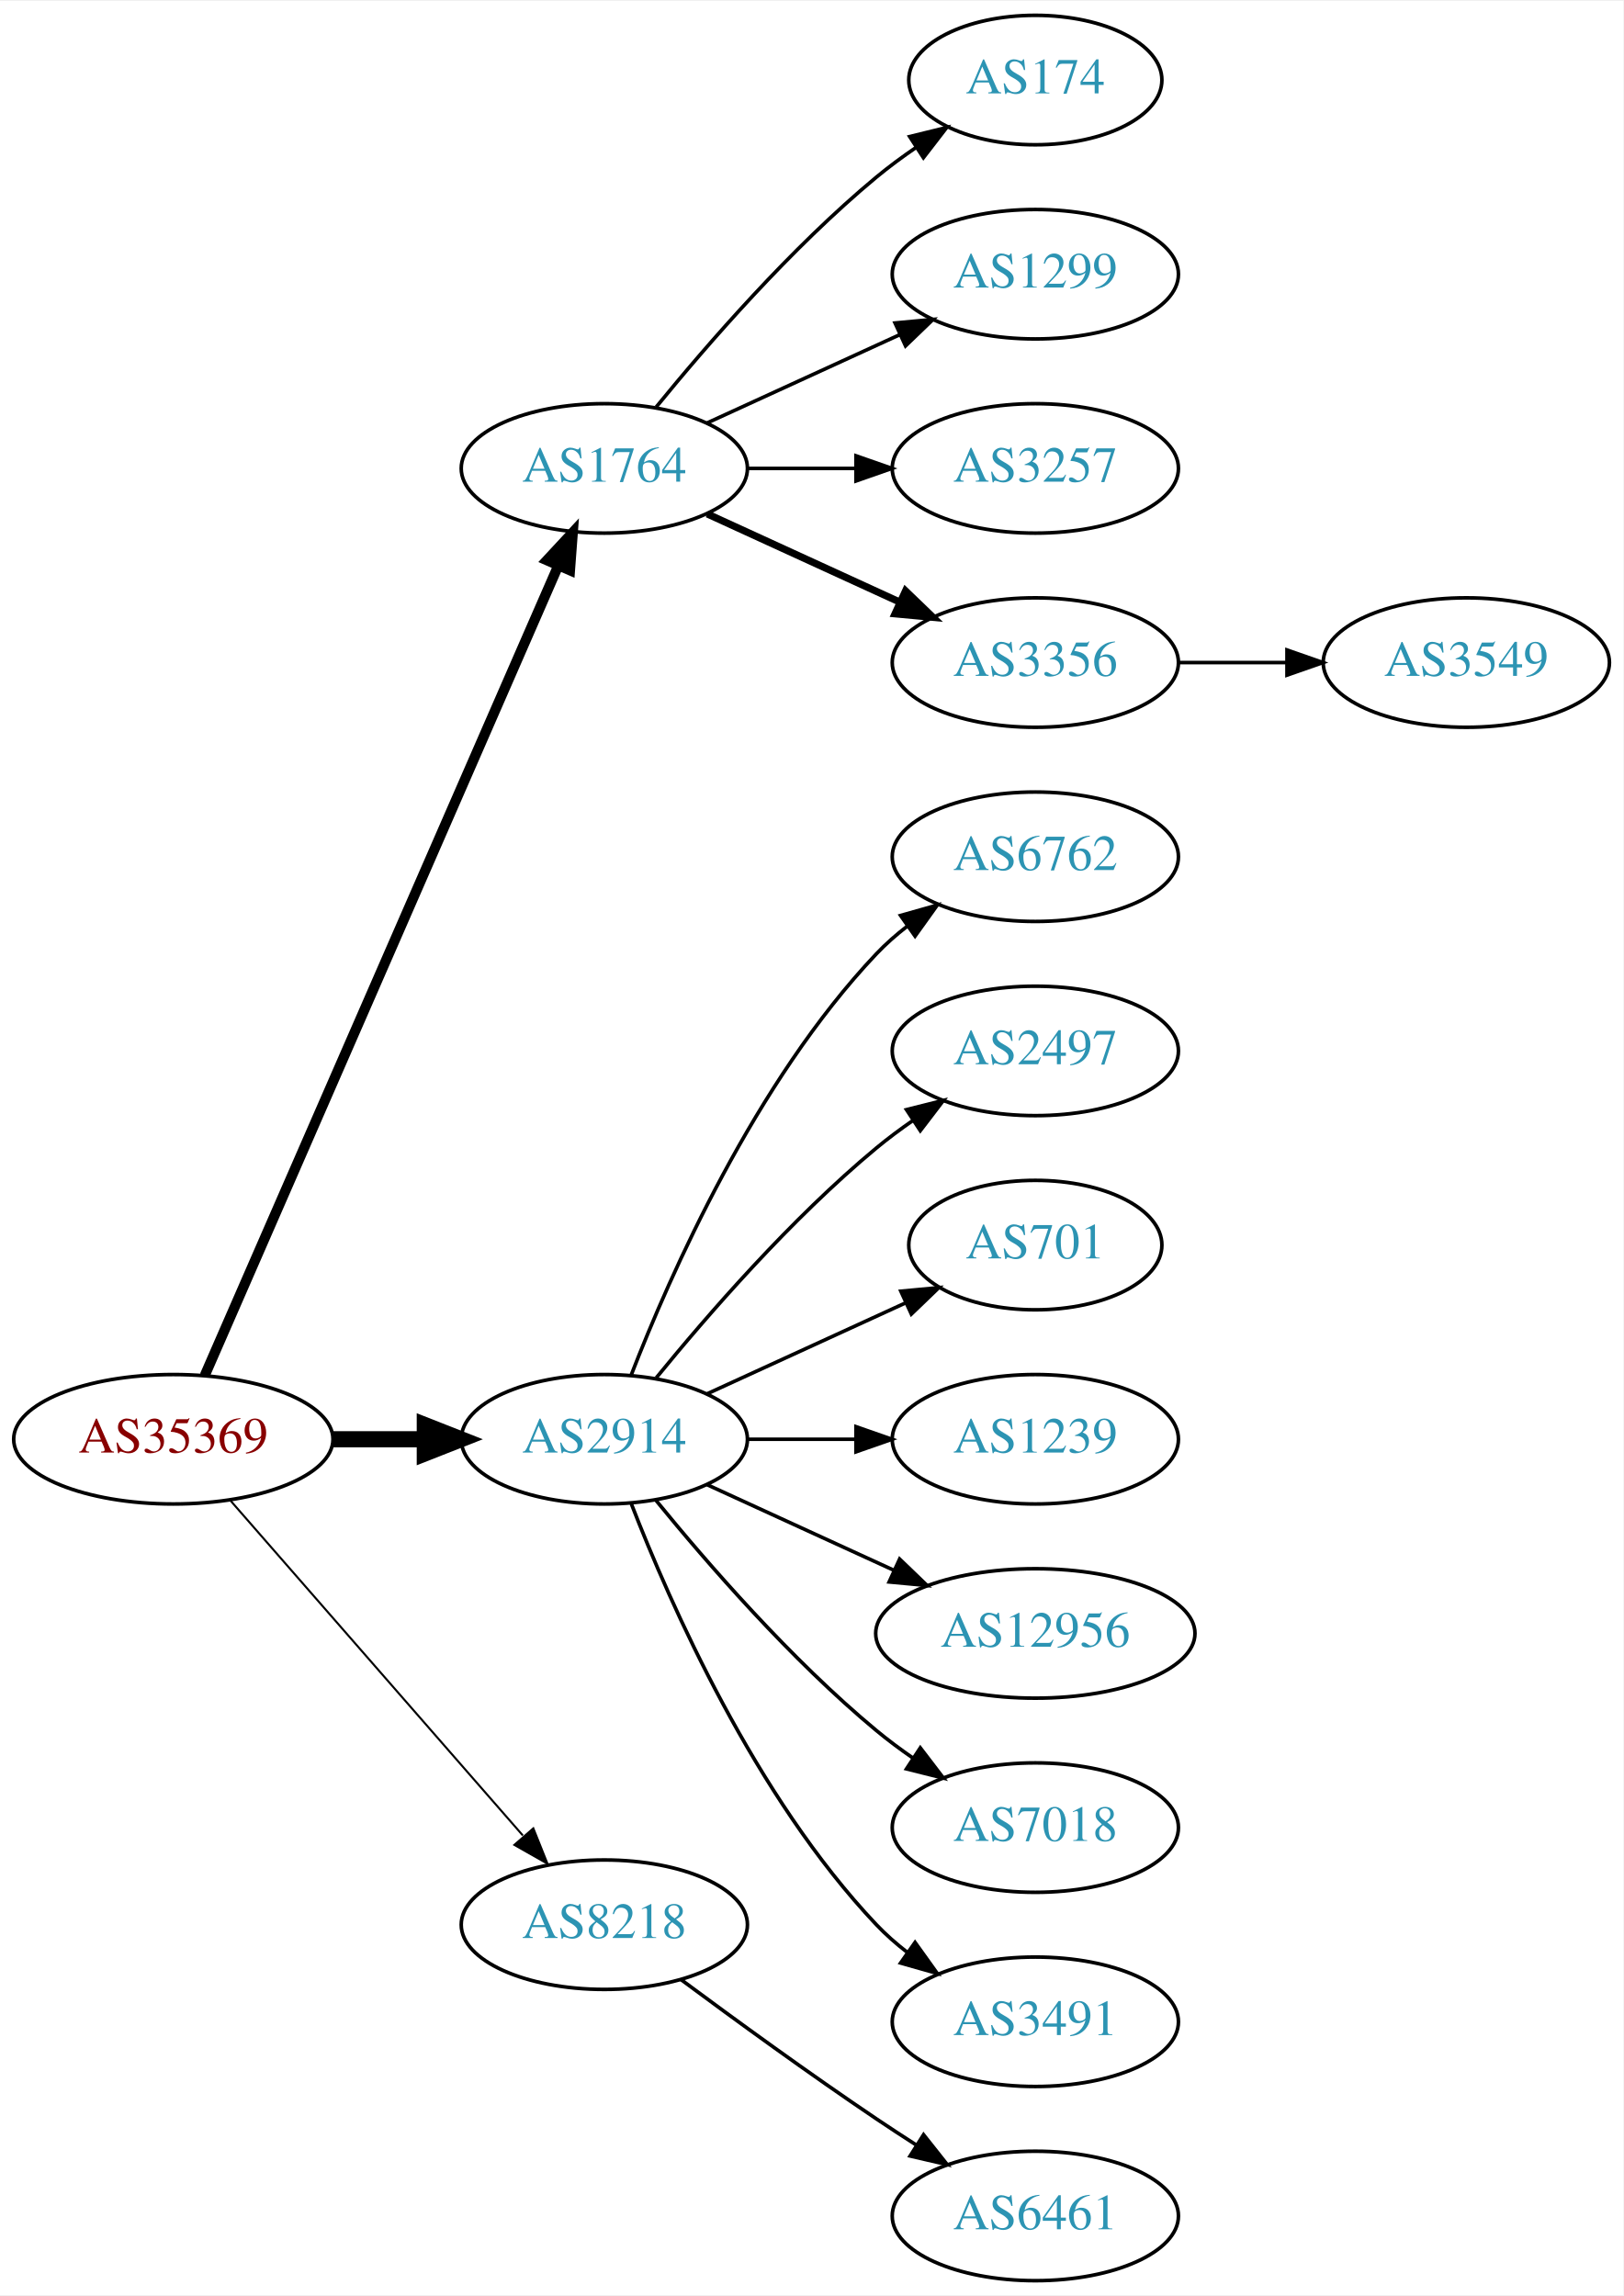
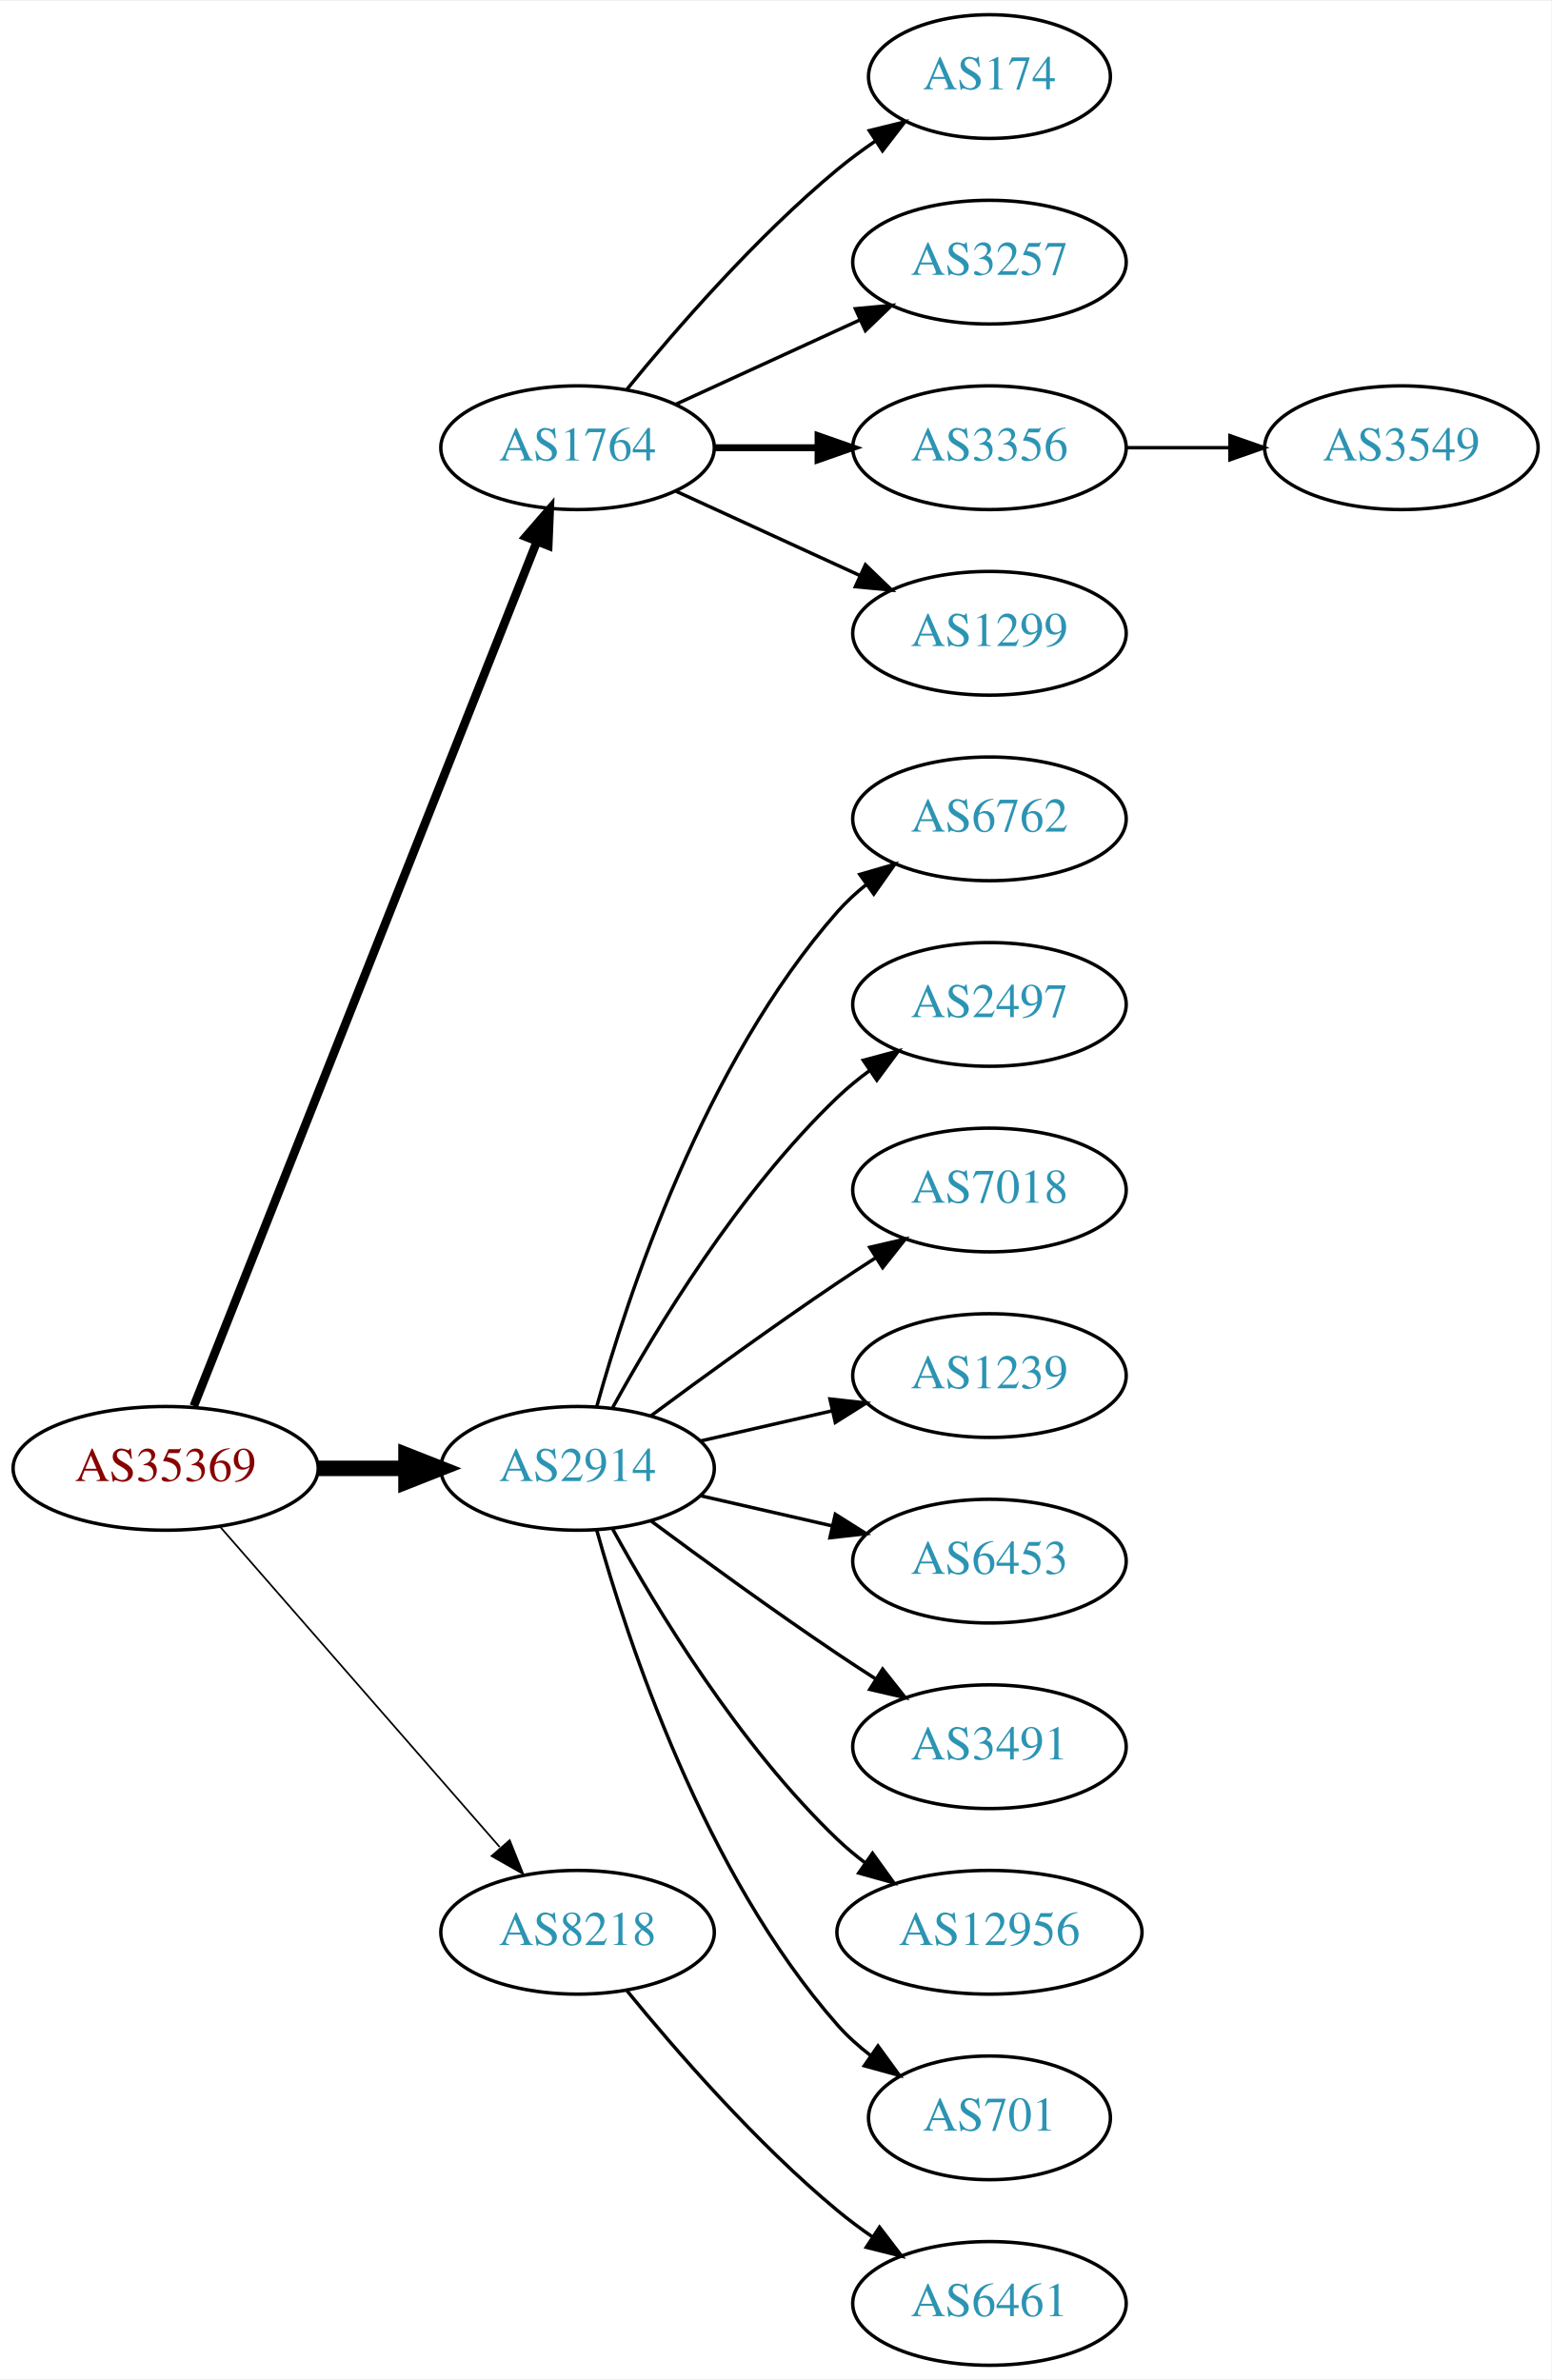
- <svg xmlns="http://www.w3.org/2000/svg" xmlns:xlink="http://www.w3.org/1999/xlink" width="451pt" height="638pt" viewBox="0.00 0.00 451.37 638.00">
-   <g id="graph0" class="graph" transform="scale(1 1) rotate(0) translate(4 634)">
-     <polygon fill="white" stroke="none" points="-4,4 -4,-634 447.37,-634 447.37,4 -4,4" />
+ <svg xmlns="http://www.w3.org/2000/svg" xmlns:xlink="http://www.w3.org/1999/xlink" width="451pt" height="692pt" viewBox="0.00 0.00 451.37 692.00">
+   <g id="graph0" class="graph" transform="scale(1 1) rotate(0) translate(4 688)">
+     <polygon fill="white" stroke="none" points="-4,4 -4,-688 447.37,-688 447.37,4 -4,4" />
    <g id="node1" class="node">
      <g id="a_node1">
        <a xlink:href="/asn/35369" xlink:title="AS35369 ~ LAGIS-AS [AT]">
-           <ellipse fill="#ffffff" stroke="black" cx="44.196" cy="-234" rx="44.393" ry="18" />
-           <text text-anchor="middle" x="44.196" y="-230.3" font-family="Times,serif" font-size="14.00" fill="#880000">AS35369</text>
+           <ellipse fill="#ffffff" stroke="black" cx="44.196" cy="-261" rx="44.393" ry="18" />
+           <text text-anchor="middle" x="44.196" y="-257.3" font-family="Times,serif" font-size="14.00" fill="#880000">AS35369</text>
        </a>
      </g>
    </g>
    <g id="node2" class="node">
      <g id="a_node2">
        <a xlink:href="/asn/1764" xlink:title="AS1764 ~ NEXTLAYER-AS [AT]">
-           <ellipse fill="#ffffff" stroke="black" cx="164.039" cy="-504" rx="39.794" ry="18" />
-           <text text-anchor="middle" x="164.039" y="-500.3" font-family="Times,serif" font-size="14.00" fill="#2c94b3">AS1764</text>
+           <ellipse fill="#ffffff" stroke="black" cx="164.039" cy="-558" rx="39.794" ry="18" />
+           <text text-anchor="middle" x="164.039" y="-554.3" font-family="Times,serif" font-size="14.00" fill="#2c94b3">AS1764</text>
        </a>
      </g>
    </g>
    <g id="edge1" class="edge">
-       <path fill="none" stroke="black" stroke-width="2.812" d="M52.928,-251.715C73.029,-297.771 127.038,-421.514 151.141,-476.739" />
-       <polygon fill="black" stroke="black" stroke-width="2.812" points="148.07,-478.454 155.278,-486.219 154.486,-475.654 148.07,-478.454" />
+       <path fill="none" stroke="black" stroke-width="2.5" d="M52.39,-279.132C72.325,-329.373 128.366,-470.615 152.148,-530.553" />
+       <polygon fill="black" stroke="black" stroke-width="2.5" points="148.997,-532.101 155.939,-540.106 155.504,-529.52 148.997,-532.101" />
    </g>
    <g id="node3" class="node">
      <g id="a_node3">
        <a xlink:href="/asn/2914" xlink:title="AS2914 ~ NTT America, Inc. [US]">
-           <ellipse fill="#ffffff" stroke="black" cx="164.039" cy="-234" rx="39.794" ry="18" />
-           <text text-anchor="middle" x="164.039" y="-230.3" font-family="Times,serif" font-size="14.00" fill="#2c94b3">AS2914</text>
+           <ellipse fill="#ffffff" stroke="black" cx="164.039" cy="-261" rx="39.794" ry="18" />
+           <text text-anchor="middle" x="164.039" y="-257.3" font-family="Times,serif" font-size="14.00" fill="#2c94b3">AS2914</text>
        </a>
      </g>
    </g>
    <g id="edge2" class="edge">
-       <path fill="none" stroke="black" stroke-width="4.5" d="M88.407,-234C96.72,-234 105.482,-234 113.965,-234" />
-       <polygon fill="black" stroke="black" stroke-width="4.5" points="114.123,-237.938 124.123,-234 114.123,-230.063 114.123,-237.938" />
+       <path fill="none" stroke="black" stroke-width="4.5" d="M88.407,-261C96.72,-261 105.482,-261 113.965,-261" />
+       <polygon fill="black" stroke="black" stroke-width="4.5" points="114.123,-264.938 124.123,-261 114.123,-257.063 114.123,-264.938" />
    </g>
    <g id="node4" class="node">
      <g id="a_node4">
        <a xlink:href="/asn/8218" xlink:title="AS8218 ~ legacy Neotelecoms [FR]">
-           <ellipse fill="#ffffff" stroke="black" cx="164.039" cy="-99" rx="39.794" ry="18" />
-           <text text-anchor="middle" x="164.039" y="-95.3" font-family="Times,serif" font-size="14.00" fill="#2c94b3">AS8218</text>
+           <ellipse fill="#ffffff" stroke="black" cx="164.039" cy="-126" rx="39.794" ry="18" />
+           <text text-anchor="middle" x="164.039" y="-122.3" font-family="Times,serif" font-size="14.00" fill="#2c94b3">AS8218</text>
        </a>
      </g>
    </g>
    <g id="edge3" class="edge">
-       <path fill="none" stroke="black" stroke-width="0.562" d="M60.121,-216.902C80.663,-193.369 117.782,-150.845 141.379,-123.813" />
-       <polygon fill="black" stroke="black" stroke-width="0.562" points="144.296,-125.794 148.235,-115.959 139.022,-121.191 144.296,-125.794" />
+       <path fill="none" stroke="black" stroke-width="0.5" d="M60.121,-243.902C80.663,-220.369 117.782,-177.845 141.379,-150.813" />
+       <polygon fill="black" stroke="black" stroke-width="0.5" points="144.296,-152.794 148.235,-142.959 139.022,-148.191 144.296,-152.794" />
    </g>
    <g id="node5" class="node">
      <g id="a_node5">
        <a xlink:href="/asn/174" xlink:title="AS174 ~ Cogent Communications [US]">
-           <ellipse fill="#ffffff" stroke="black" cx="283.881" cy="-612" rx="35.194" ry="18" />
-           <text text-anchor="middle" x="283.881" y="-608.3" font-family="Times,serif" font-size="14.00" fill="#2c94b3">AS174</text>
+           <ellipse fill="#ffffff" stroke="black" cx="283.881" cy="-666" rx="35.194" ry="18" />
+           <text text-anchor="middle" x="283.881" y="-662.3" font-family="Times,serif" font-size="14.00" fill="#2c94b3">AS174</text>
        </a>
      </g>
    </g>
    <g id="edge4" class="edge">
-       <path fill="none" stroke="black" d="M178.458,-521.065C192.572,-538.375 215.987,-565.345 239.685,-585 243.148,-587.872 246.941,-590.669 250.795,-593.308" />
-       <polygon fill="black" stroke="black" points="248.938,-596.275 259.228,-598.797 252.757,-590.408 248.938,-596.275" />
+       <path fill="none" stroke="black" d="M178.458,-575.065C192.572,-592.375 215.987,-619.345 239.685,-639 243.148,-641.872 246.941,-644.669 250.795,-647.308" />
+       <polygon fill="black" stroke="black" points="248.938,-650.275 259.228,-652.797 252.757,-644.408 248.938,-650.275" />
    </g>
    <g id="node6" class="node">
      <g id="a_node6">
-         <a xlink:href="/asn/1299" xlink:title="AS1299 ~ Telia Carrier [EU]">
-           <ellipse fill="#ffffff" stroke="black" cx="283.881" cy="-558" rx="39.794" ry="18" />
-           <text text-anchor="middle" x="283.881" y="-554.3" font-family="Times,serif" font-size="14.00" fill="#2c94b3">AS1299</text>
+         <a xlink:href="/asn/3257" xlink:title="AS3257 ~ GTT [DE]">
+           <ellipse fill="#ffffff" stroke="black" cx="283.881" cy="-612" rx="39.794" ry="18" />
+           <text text-anchor="middle" x="283.881" y="-608.3" font-family="Times,serif" font-size="14.00" fill="#2c94b3">AS3257</text>
        </a>
      </g>
    </g>
    <g id="edge5" class="edge">
-       <path fill="none" stroke="black" d="M192.667,-516.661C208.624,-523.973 228.895,-533.261 246.178,-541.181" />
-       <polygon fill="black" stroke="black" points="244.876,-544.435 255.425,-545.419 247.793,-538.071 244.876,-544.435" />
+       <path fill="none" stroke="black" d="M192.667,-570.661C208.624,-577.973 228.895,-587.261 246.178,-595.181" />
+       <polygon fill="black" stroke="black" points="244.876,-598.435 255.425,-599.419 247.793,-592.071 244.876,-598.435" />
    </g>
    <g id="node7" class="node">
      <g id="a_node7">
-         <a xlink:href="/asn/3257" xlink:title="AS3257 ~ GTT [DE]">
-           <ellipse fill="#ffffff" stroke="black" cx="283.881" cy="-504" rx="39.794" ry="18" />
-           <text text-anchor="middle" x="283.881" y="-500.3" font-family="Times,serif" font-size="14.00" fill="#2c94b3">AS3257</text>
+         <a xlink:href="/asn/3356" xlink:title="AS3356 ~ Level 3 Parent, LLC [US]">
+           <ellipse fill="#ffffff" stroke="black" cx="283.881" cy="-558" rx="39.794" ry="18" />
+           <text text-anchor="middle" x="283.881" y="-554.3" font-family="Times,serif" font-size="14.00" fill="#2c94b3">AS3356</text>
        </a>
      </g>
    </g>
    <g id="edge6" class="edge">
-       <path fill="none" stroke="black" d="M203.951,-504C213.505,-504 223.854,-504 233.817,-504" />
-       <polygon fill="black" stroke="black" points="234.009,-507.5 244.009,-504 234.009,-500.5 234.009,-507.5" />
+       <path fill="none" stroke="black" stroke-width="2" d="M203.951,-558C213.505,-558 223.854,-558 233.817,-558" />
+       <polygon fill="black" stroke="black" stroke-width="2" points="234.009,-561.5 244.009,-558 234.009,-554.5 234.009,-561.5" />
    </g>
    <g id="node8" class="node">
      <g id="a_node8">
-         <a xlink:href="/asn/3356" xlink:title="AS3356 ~ Level 3 Parent, LLC [US]">
-           <ellipse fill="#ffffff" stroke="black" cx="283.881" cy="-450" rx="39.794" ry="18" />
-           <text text-anchor="middle" x="283.881" y="-446.3" font-family="Times,serif" font-size="14.00" fill="#2c94b3">AS3356</text>
+         <a xlink:href="/asn/1299" xlink:title="AS1299 ~ Telia Carrier [EU]">
+           <ellipse fill="#ffffff" stroke="black" cx="283.881" cy="-504" rx="39.794" ry="18" />
+           <text text-anchor="middle" x="283.881" y="-500.3" font-family="Times,serif" font-size="14.00" fill="#2c94b3">AS1299</text>
        </a>
      </g>
    </g>
    <g id="edge7" class="edge">
-       <path fill="none" stroke="black" stroke-width="2" d="M192.667,-491.339C208.624,-484.027 228.895,-474.739 246.178,-466.819" />
-       <polygon fill="black" stroke="black" stroke-width="2" points="247.793,-469.929 255.425,-462.581 244.876,-463.565 247.793,-469.929" />
+       <path fill="none" stroke="black" d="M192.667,-545.339C208.624,-538.027 228.895,-528.739 246.178,-520.819" />
+       <polygon fill="black" stroke="black" points="247.793,-523.929 255.425,-516.581 244.876,-517.565 247.793,-523.929" />
    </g>
    <g id="node10" class="node">
      <g id="a_node10">
        <a xlink:href="/asn/6762" xlink:title="AS6762 ~ TELECOM ITALIA SPARKLE S.p.A. [IT]">
-           <ellipse fill="#ffffff" stroke="black" cx="283.881" cy="-396" rx="39.794" ry="18" />
-           <text text-anchor="middle" x="283.881" y="-392.3" font-family="Times,serif" font-size="14.00" fill="#2c94b3">AS6762</text>
+           <ellipse fill="#ffffff" stroke="black" cx="283.881" cy="-450" rx="39.794" ry="18" />
+           <text text-anchor="middle" x="283.881" y="-446.3" font-family="Times,serif" font-size="14.00" fill="#2c94b3">AS6762</text>
        </a>
      </g>
    </g>
    <g id="edge9" class="edge">
-       <path fill="none" stroke="black" d="M171.562,-251.994C182.312,-279.728 205.969,-333.429 239.685,-369 242.271,-371.728 245.188,-374.294 248.257,-376.677" />
-       <polygon fill="black" stroke="black" points="246.411,-379.658 256.605,-382.543 250.435,-373.93 246.411,-379.658" />
+       <path fill="none" stroke="black" d="M169.612,-278.946C178.517,-310.995 200.801,-378.842 239.685,-423 242.169,-425.821 245.019,-428.449 248.044,-430.871" />
+       <polygon fill="black" stroke="black" points="246.162,-433.828 256.334,-436.791 250.23,-428.131 246.162,-433.828" />
    </g>
    <g id="node11" class="node">
      <g id="a_node11">
        <a xlink:href="/asn/2497" xlink:title="AS2497 ~ Internet Initiative Japan Inc. [JP]">
-           <ellipse fill="#ffffff" stroke="black" cx="283.881" cy="-342" rx="39.794" ry="18" />
-           <text text-anchor="middle" x="283.881" y="-338.3" font-family="Times,serif" font-size="14.00" fill="#2c94b3">AS2497</text>
+           <ellipse fill="#ffffff" stroke="black" cx="283.881" cy="-396" rx="39.794" ry="18" />
+           <text text-anchor="middle" x="283.881" y="-392.3" font-family="Times,serif" font-size="14.00" fill="#2c94b3">AS2497</text>
        </a>
      </g>
    </g>
    <g id="edge10" class="edge">
-       <path fill="none" stroke="black" d="M178.458,-251.065C192.572,-268.375 215.987,-295.345 239.685,-315 242.901,-317.668 246.402,-320.27 249.972,-322.741" />
-       <polygon fill="black" stroke="black" points="248.05,-325.666 258.329,-328.236 251.896,-319.817 248.05,-325.666" />
+       <path fill="none" stroke="black" d="M174.28,-278.713C186.825,-301.561 211.002,-341.611 239.685,-369 242.553,-371.739 245.742,-374.347 249.051,-376.785" />
+       <polygon fill="black" stroke="black" points="247.175,-379.742 257.411,-382.477 251.114,-373.956 247.175,-379.742" />
    </g>
    <g id="node12" class="node">
      <g id="a_node12">
-         <a xlink:href="/asn/701" xlink:title="AS701 ~ UUNET [US]">
-           <ellipse fill="#ffffff" stroke="black" cx="283.881" cy="-288" rx="35.194" ry="18" />
-           <text text-anchor="middle" x="283.881" y="-284.3" font-family="Times,serif" font-size="14.00" fill="#2c94b3">AS701</text>
+         <a xlink:href="/asn/7018" xlink:title="AS7018 ~ AT&amp;T Services, Inc. [US]">
+           <ellipse fill="#ffffff" stroke="black" cx="283.881" cy="-342" rx="39.794" ry="18" />
+           <text text-anchor="middle" x="283.881" y="-338.3" font-family="Times,serif" font-size="14.00" fill="#2c94b3">AS7018</text>
        </a>
      </g>
    </g>
    <g id="edge11" class="edge">
-       <path fill="none" stroke="black" d="M192.667,-246.661C209.084,-254.183 230.065,-263.798 247.662,-271.861" />
-       <polygon fill="black" stroke="black" points="246.49,-275.174 257.04,-276.158 249.407,-268.811 246.49,-275.174" />
+       <path fill="none" stroke="black" d="M185.369,-276.277C200.231,-287.304 220.976,-302.407 239.685,-315 243.234,-317.389 246.984,-319.839 250.733,-322.242" />
+       <polygon fill="black" stroke="black" points="249.059,-325.325 259.381,-327.712 252.801,-319.409 249.059,-325.325" />
    </g>
    <g id="node13" class="node">
      <g id="a_node13">
        <a xlink:href="/asn/1239" xlink:title="AS1239 ~ Sprint [US]">
-           <ellipse fill="#ffffff" stroke="black" cx="283.881" cy="-234" rx="39.794" ry="18" />
-           <text text-anchor="middle" x="283.881" y="-230.3" font-family="Times,serif" font-size="14.00" fill="#2c94b3">AS1239</text>
+           <ellipse fill="#ffffff" stroke="black" cx="283.881" cy="-288" rx="39.794" ry="18" />
+           <text text-anchor="middle" x="283.881" y="-284.3" font-family="Times,serif" font-size="14.00" fill="#2c94b3">AS1239</text>
        </a>
      </g>
    </g>
    <g id="edge12" class="edge">
-       <path fill="none" stroke="black" d="M203.951,-234C213.505,-234 223.854,-234 233.817,-234" />
-       <polygon fill="black" stroke="black" points="234.009,-237.5 244.009,-234 234.009,-230.5 234.009,-237.5" />
+       <path fill="none" stroke="black" d="M199.758,-268.955C211.758,-271.704 225.379,-274.825 238.071,-277.733" />
+       <polygon fill="black" stroke="black" points="237.474,-281.187 248.003,-280.009 239.037,-274.364 237.474,-281.187" />
    </g>
    <g id="node14" class="node">
      <g id="a_node14">
-         <a xlink:href="/asn/12956" xlink:title="AS12956 ~ TELXIUS [ES]">
-           <ellipse fill="#ffffff" stroke="black" cx="283.881" cy="-180" rx="44.393" ry="18" />
-           <text text-anchor="middle" x="283.881" y="-176.3" font-family="Times,serif" font-size="14.00" fill="#2c94b3">AS12956</text>
+         <a xlink:href="/asn/6453" xlink:title="AS6453 ~ TATA COMMUNICATIONS (AMERICA) INC [US]">
+           <ellipse fill="#ffffff" stroke="black" cx="283.881" cy="-234" rx="39.794" ry="18" />
+           <text text-anchor="middle" x="283.881" y="-230.3" font-family="Times,serif" font-size="14.00" fill="#2c94b3">AS6453</text>
        </a>
      </g>
    </g>
    <g id="edge13" class="edge">
-       <path fill="none" stroke="black" d="M192.667,-221.339C208.165,-214.238 227.732,-205.272 244.678,-197.506" />
-       <polygon fill="black" stroke="black" points="246.148,-200.683 253.781,-193.335 243.232,-194.319 246.148,-200.683" />
+       <path fill="none" stroke="black" d="M199.758,-253.045C211.758,-250.296 225.379,-247.175 238.071,-244.267" />
+       <polygon fill="black" stroke="black" points="239.037,-247.636 248.003,-241.991 237.474,-240.813 239.037,-247.636" />
    </g>
    <g id="node15" class="node">
      <g id="a_node15">
-         <a xlink:href="/asn/7018" xlink:title="AS7018 ~ AT&amp;T Services, Inc. [US]">
-           <ellipse fill="#ffffff" stroke="black" cx="283.881" cy="-126" rx="39.794" ry="18" />
-           <text text-anchor="middle" x="283.881" y="-122.3" font-family="Times,serif" font-size="14.00" fill="#2c94b3">AS7018</text>
+         <a xlink:href="/asn/3491" xlink:title="AS3491 ~ PCCW Global, Inc. [US]">
+           <ellipse fill="#ffffff" stroke="black" cx="283.881" cy="-180" rx="39.794" ry="18" />
+           <text text-anchor="middle" x="283.881" y="-176.3" font-family="Times,serif" font-size="14.00" fill="#2c94b3">AS3491</text>
        </a>
      </g>
    </g>
    <g id="edge14" class="edge">
-       <path fill="none" stroke="black" d="M178.458,-216.935C192.572,-199.625 215.987,-172.655 239.685,-153 242.901,-150.332 246.402,-147.73 249.972,-145.259" />
-       <polygon fill="black" stroke="black" points="251.896,-148.183 258.329,-139.764 248.05,-142.334 251.896,-148.183" />
+       <path fill="none" stroke="black" d="M185.369,-245.723C200.231,-234.696 220.976,-219.593 239.685,-207 243.234,-204.611 246.984,-202.161 250.733,-199.758" />
+       <polygon fill="black" stroke="black" points="252.801,-202.591 259.381,-194.288 249.059,-196.675 252.801,-202.591" />
    </g>
    <g id="node16" class="node">
      <g id="a_node16">
-         <a xlink:href="/asn/3491" xlink:title="AS3491 ~ PCCW Global, Inc. [US]">
-           <ellipse fill="#ffffff" stroke="black" cx="283.881" cy="-72" rx="39.794" ry="18" />
-           <text text-anchor="middle" x="283.881" y="-68.3" font-family="Times,serif" font-size="14.00" fill="#2c94b3">AS3491</text>
+         <a xlink:href="/asn/12956" xlink:title="AS12956 ~ TELXIUS [ES]">
+           <ellipse fill="#ffffff" stroke="black" cx="283.881" cy="-126" rx="44.393" ry="18" />
+           <text text-anchor="middle" x="283.881" y="-122.3" font-family="Times,serif" font-size="14.00" fill="#2c94b3">AS12956</text>
        </a>
      </g>
    </g>
    <g id="edge15" class="edge">
-       <path fill="none" stroke="black" d="M171.562,-216.006C182.312,-188.272 205.969,-134.571 239.685,-99 242.271,-96.272 245.188,-93.706 248.257,-91.323" />
-       <polygon fill="black" stroke="black" points="250.435,-94.07 256.605,-85.457 246.411,-88.342 250.435,-94.07" />
+       <path fill="none" stroke="black" d="M174.28,-243.287C186.825,-220.439 211.002,-180.389 239.685,-153 242.192,-150.607 244.943,-148.313 247.805,-146.145" />
+       <polygon fill="black" stroke="black" points="249.857,-148.982 256.056,-140.39 245.852,-143.241 249.857,-148.982" />
    </g>
    <g id="node17" class="node">
      <g id="a_node17">
+         <a xlink:href="/asn/701" xlink:title="AS701 ~ UUNET [US]">
+           <ellipse fill="#ffffff" stroke="black" cx="283.881" cy="-72" rx="35.194" ry="18" />
+           <text text-anchor="middle" x="283.881" y="-68.3" font-family="Times,serif" font-size="14.00" fill="#2c94b3">AS701</text>
+         </a>
+       </g>
+     </g>
+     <g id="edge16" class="edge">
+       <path fill="none" stroke="black" d="M169.612,-243.054C178.517,-211.005 200.801,-143.158 239.685,-99 242.512,-95.789 245.814,-92.828 249.309,-90.136" />
+       <polygon fill="black" stroke="black" points="251.443,-92.916 257.684,-84.355 247.466,-87.155 251.443,-92.916" />
+     </g>
+     <g id="node18" class="node">
+       <g id="a_node18">
        <a xlink:href="/asn/6461" xlink:title="AS6461 ~ Zayo Bandwidth [US]">
          <ellipse fill="#ffffff" stroke="black" cx="283.881" cy="-18" rx="39.794" ry="18" />
          <text text-anchor="middle" x="283.881" y="-14.3" font-family="Times,serif" font-size="14.00" fill="#2c94b3">AS6461</text>
        </a>
      </g>
    </g>
-     <g id="edge16" class="edge">
-       <path fill="none" stroke="black" d="M185.369,-83.723C200.231,-72.696 220.976,-57.593 239.685,-45 243.234,-42.611 246.984,-40.161 250.733,-37.758" />
-       <polygon fill="black" stroke="black" points="252.801,-40.591 259.381,-32.288 249.059,-34.675 252.801,-40.591" />
+     <g id="edge17" class="edge">
+       <path fill="none" stroke="black" d="M178.458,-108.935C192.572,-91.625 215.987,-64.655 239.685,-45 242.901,-42.332 246.402,-39.73 249.972,-37.259" />
+       <polygon fill="black" stroke="black" points="251.896,-40.183 258.329,-31.764 248.05,-34.334 251.896,-40.183" />
    </g>
    <g id="node9" class="node">
      <g id="a_node9">
        <a xlink:href="/asn/3549" xlink:title="AS3549 ~ Level 3 Parent, LLC [US]">
-           <ellipse fill="#ffffff" stroke="black" cx="403.724" cy="-450" rx="39.794" ry="18" />
-           <text text-anchor="middle" x="403.724" y="-446.3" font-family="Times,serif" font-size="14.00" fill="#2c94b3">AS3549</text>
+           <ellipse fill="#ffffff" stroke="black" cx="403.724" cy="-558" rx="39.794" ry="18" />
+           <text text-anchor="middle" x="403.724" y="-554.3" font-family="Times,serif" font-size="14.00" fill="#2c94b3">AS3549</text>
        </a>
      </g>
    </g>
    <g id="edge8" class="edge">
-       <path fill="none" stroke="black" d="M323.794,-450C333.347,-450 343.697,-450 353.659,-450" />
-       <polygon fill="black" stroke="black" points="353.852,-453.5 363.852,-450 353.852,-446.5 353.852,-453.5" />
+       <path fill="none" stroke="black" d="M323.794,-558C333.347,-558 343.697,-558 353.659,-558" />
+       <polygon fill="black" stroke="black" points="353.852,-561.5 363.852,-558 353.852,-554.5 353.852,-561.5" />
    </g>
  </g>
</svg>
